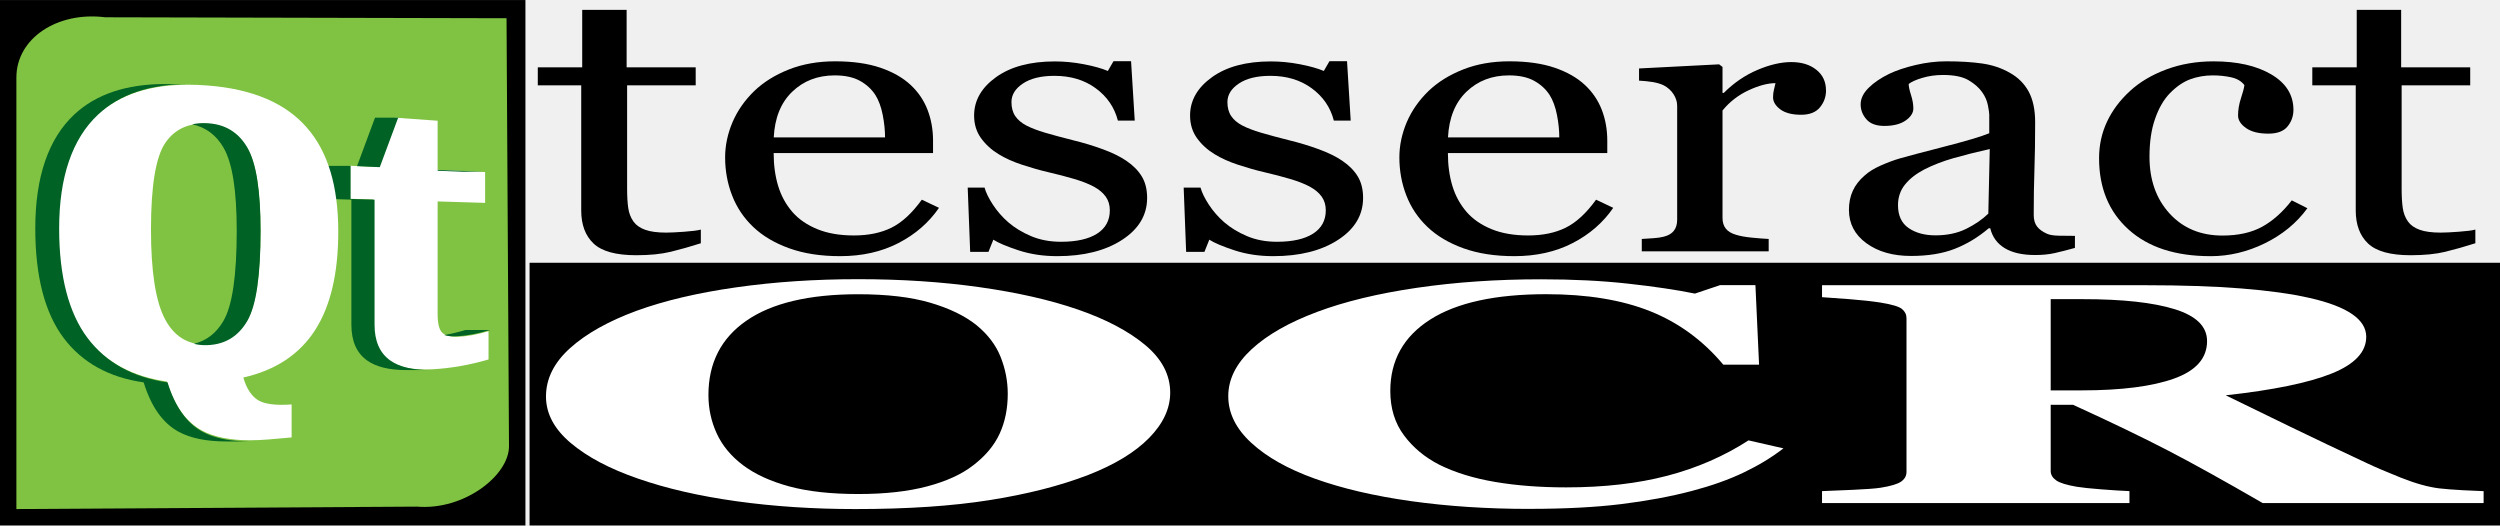
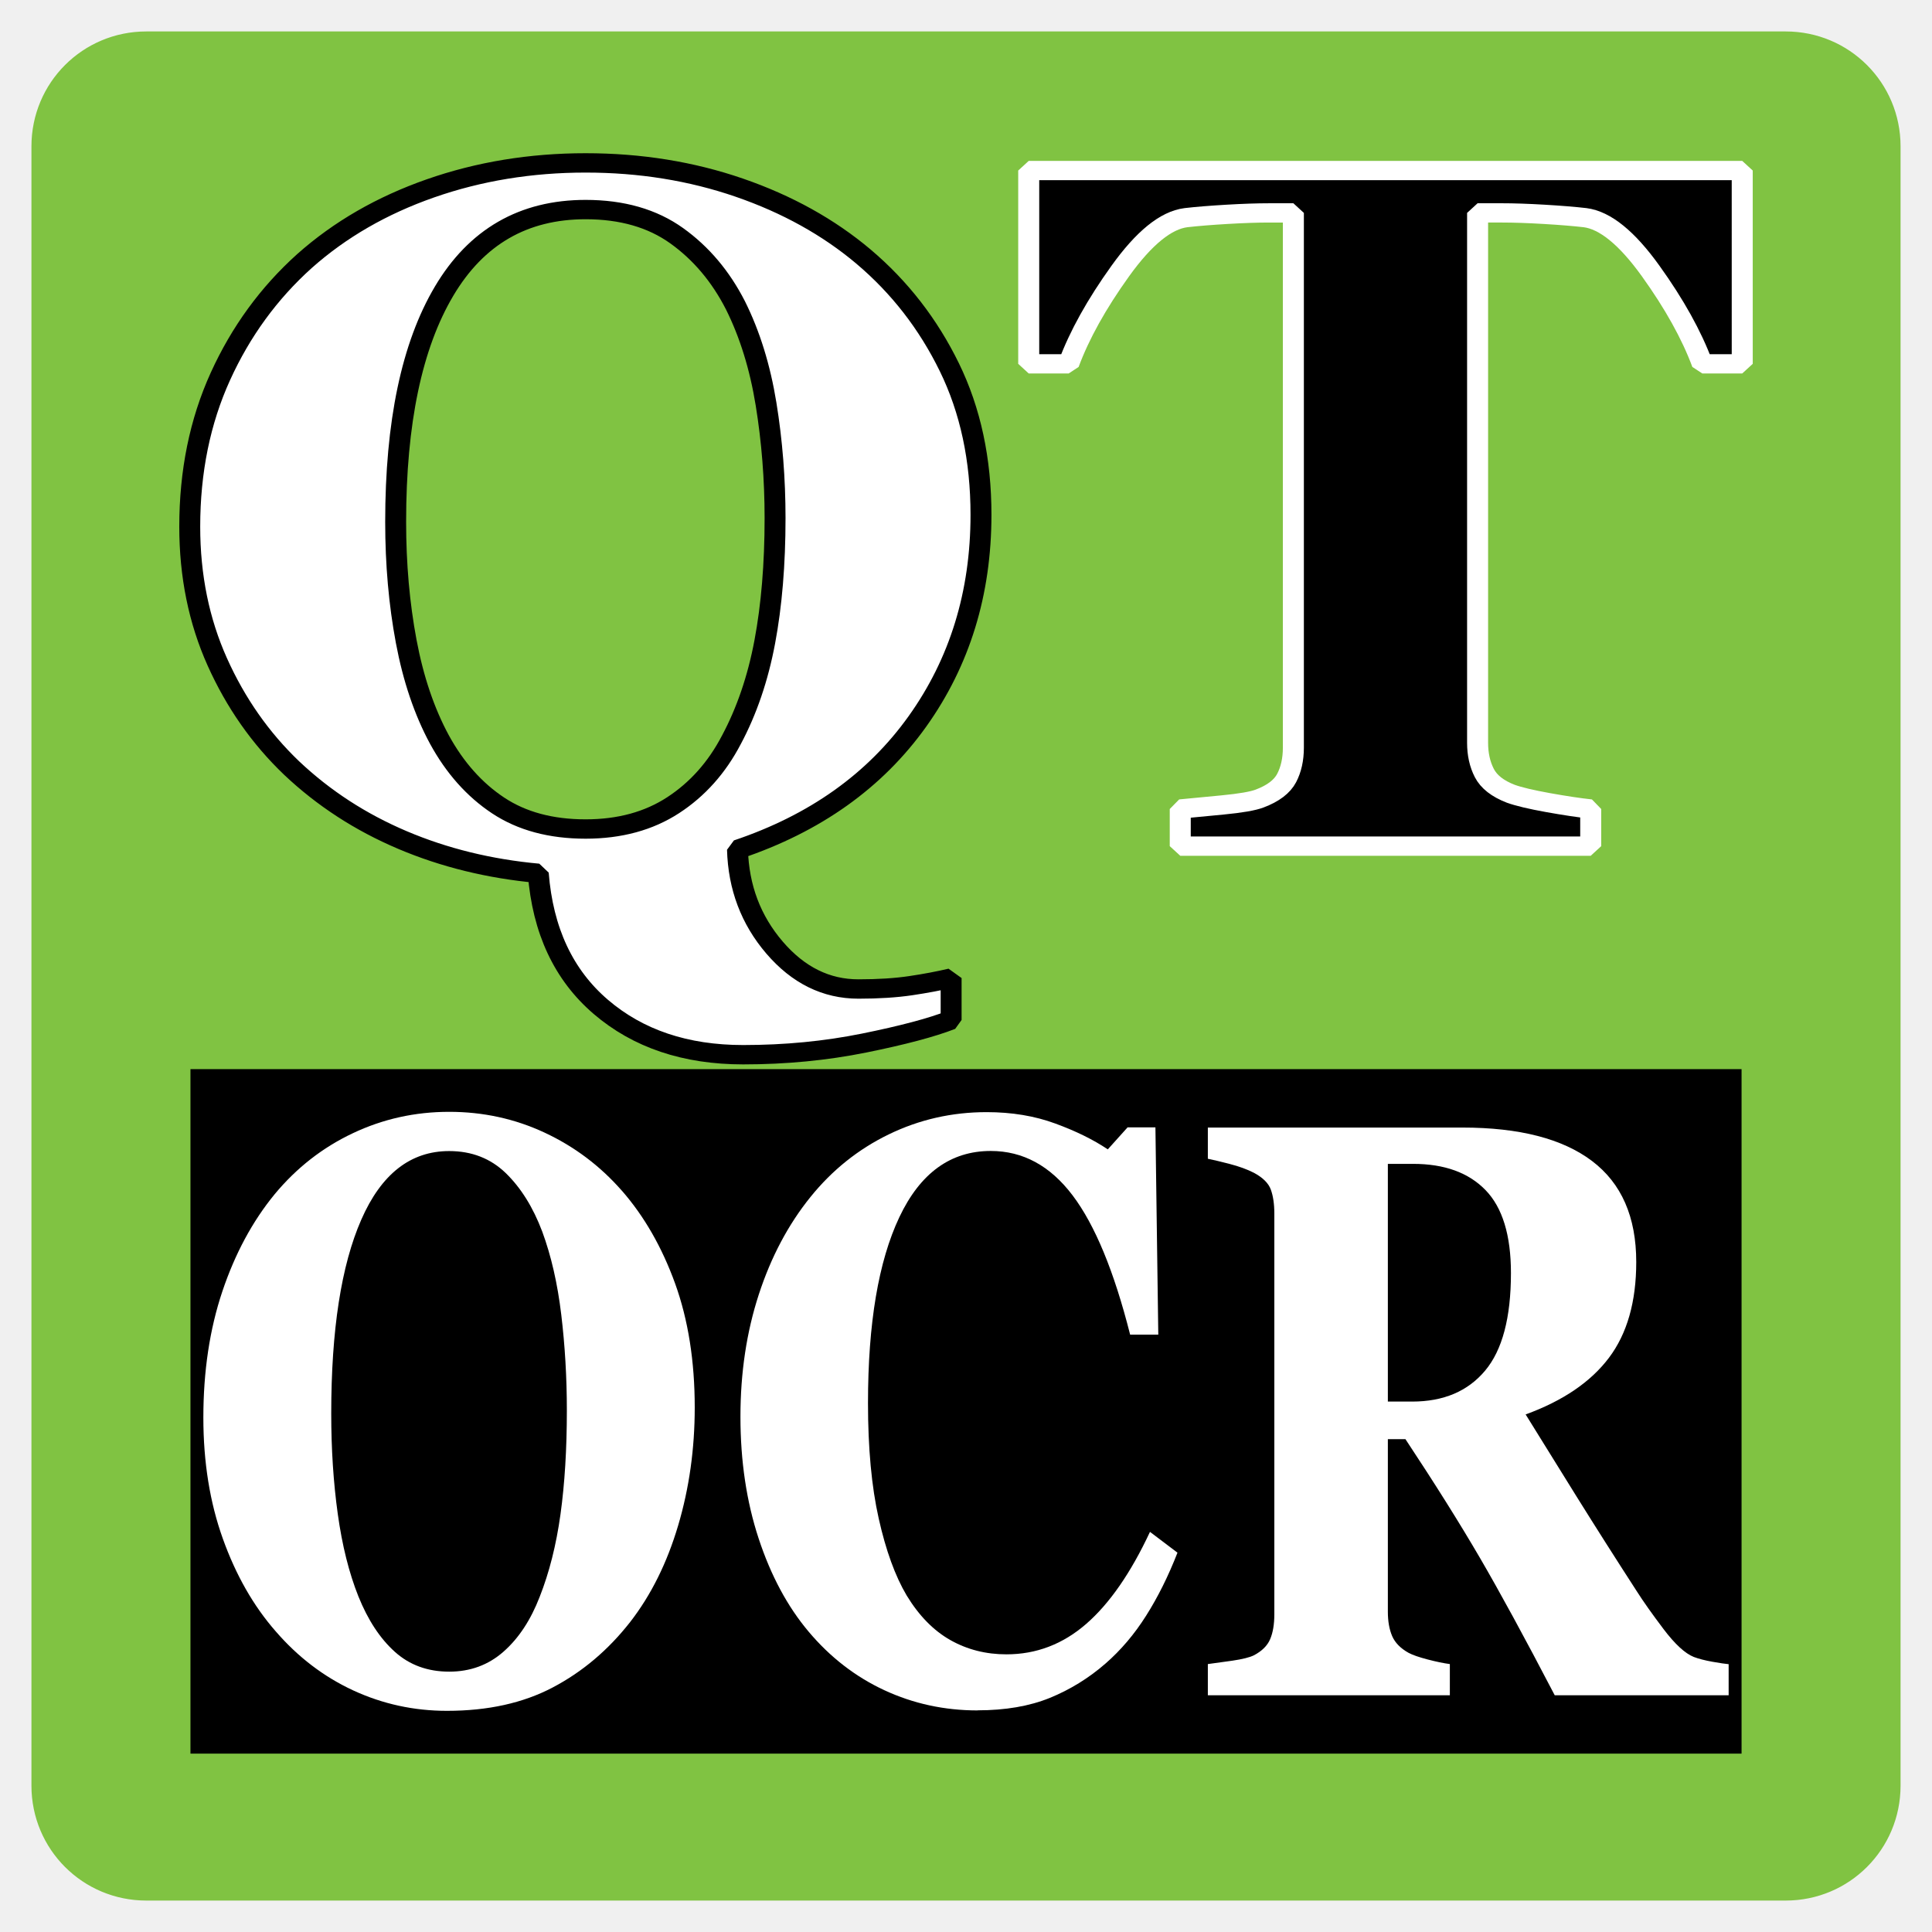
- <svg xmlns="http://www.w3.org/2000/svg" width="152.25" height="32" id="svg2" version="1.1">
-   <defs id="defs4">
-     <font horiz-adv-x="1024" id="font3855">
-       <font-face units-per-em="1024" id="font-face3857" font-family="SVGFont 1" />
-       <missing-glyph d="M0,0h1000v1024h-1000z" id="missing-glyph3859" />
-       <glyph glyph-name="graféma 1" id="glyph3861" />
-     </font>
+ <svg xmlns="http://www.w3.org/2000/svg" xmlns:xlink="http://www.w3.org/1999/xlink" xml:space="preserve" width="384" height="384" style="fill-rule:evenodd" viewBox="0 0 103.72 103.719" id="svg3219" version="1.1">
+   <defs id="defs3221">
+     <style type="text/css" id="style3223">
+    
+     .str7 {stroke:black;stroke-width:0.073}
+     .str6 {stroke:black;stroke-width:0.124}
+     .str12 {stroke:black;stroke-width:0.144}
+     .str5 {stroke:black;stroke-width:0.147}
+     .str11 {stroke:black;stroke-width:0.163}
+     .str4 {stroke:black;stroke-width:0.17}
+     .str10 {stroke:black;stroke-width:0.182}
+     .str3 {stroke:black;stroke-width:0.193}
+     .str9 {stroke:black;stroke-width:0.201}
+     .str2 {stroke:black;stroke-width:0.216}
+     .str8 {stroke:black;stroke-width:0.22}
+     .str0 {stroke:black;stroke-width:0.239}
+     .str1 {stroke:#191919;stroke-width:0.239}
+     .str13 {stroke:#4C4C4C;stroke-width:1.34;stroke-dasharray:2.68 1.34}
+     .fil20 {fill:none;fill-rule:nonzero}
+     .fil12 {fill:#333333}
+     .fil6 {fill:white}
+     .fil11 {fill:#6E6D6D}
+     .fil0 {fill:#990000}
+     .fil9 {fill:#BABABC}
+     .fil2 {fill:black;fill-rule:nonzero}
+     .fil19 {fill:#666666;fill-rule:nonzero}
+     .fil13 {fill:url(#id0)}
+     .fil14 {fill:url(#id1)}
+     .fil15 {fill:url(#id2)}
+     .fil16 {fill:url(#id3)}
+     .fil17 {fill:url(#id4)}
+     .fil18 {fill:url(#id5)}
+     .fil10 {fill:url(#id6)}
+     .fil8 {fill:url(#id7)}
+     .fil7 {fill:url(#id8);fill-rule:nonzero}
+     .fil4 {fill:url(#id9);fill-rule:nonzero}
+     .fil5 {fill:url(#id10);fill-rule:nonzero}
+     .fil1 {fill:url(#id11);fill-rule:nonzero}
+     .fil3 {fill:url(#id12);fill-rule:nonzero}
+    
+   </style>
+     <linearGradient id="id0" gradientUnits="userSpaceOnUse" x1="1.271" y1="39.151" x2="57.765" y2="41.108">
+       <stop offset="0" style="stop-color:#2F2D2A" id="stop3226" />
+       <stop offset="0.059" style="stop-color:#53514C" id="stop3228" />
+       <stop offset="0.749" style="stop-color:#524F44" id="stop3230" />
+       <stop offset="0.922" style="stop-color:#37332B" id="stop3232" />
+       <stop offset="1" style="stop-color:#312E2A" id="stop3234" />
+     </linearGradient>
+     <linearGradient id="id1" gradientUnits="userSpaceOnUse" x1="1.749" y1="39.916" x2="57.609" y2="41.465">
+       <stop offset="0" style="stop-color:#2C2923" id="stop3237" />
+       <stop offset="0.059" style="stop-color:#747067" id="stop3239" />
+       <stop offset="0.749" style="stop-color:#716C56" id="stop3241" />
+       <stop offset="0.922" style="stop-color:#3C3424" id="stop3243" />
+       <stop offset="1" style="stop-color:#302A22" id="stop3245" />
+     </linearGradient>
+     <linearGradient id="id2" gradientUnits="userSpaceOnUse" x1="2.227" y1="40.677" x2="57.452" y2="41.825">
+       <stop offset="0" style="stop-color:#29251B" id="stop3248" />
+       <stop offset="0.059" style="stop-color:#958F82" id="stop3250" />
+       <stop offset="0.749" style="stop-color:#908967" id="stop3252" />
+       <stop offset="0.922" style="stop-color:#41351D" id="stop3254" />
+       <stop offset="1" style="stop-color:#2F261A" id="stop3256" />
+     </linearGradient>
+     <linearGradient id="id3" gradientUnits="userSpaceOnUse" x1="2.706" y1="41.434" x2="57.295" y2="42.19">
+       <stop offset="0" style="stop-color:#252013" id="stop3259" />
+       <stop offset="0.059" style="stop-color:#B5AD9C" id="stop3261" />
+       <stop offset="0.749" style="stop-color:#AFA679" id="stop3263" />
+       <stop offset="0.922" style="stop-color:#453515" id="stop3265" />
+       <stop offset="1" style="stop-color:#2D2111" id="stop3267" />
+     </linearGradient>
+     <linearGradient id="id4" gradientUnits="userSpaceOnUse" x1="3.442" y1="42.276" x2="56.881" y2="42.276">
+       <stop offset="0" style="stop-color:#221C0B" id="stop3270" />
+       <stop offset="0.059" style="stop-color:#D6CCB7" id="stop3272" />
+       <stop offset="0.749" style="stop-color:#CEC38A" id="stop3274" />
+       <stop offset="0.922" style="stop-color:#4A360E" id="stop3276" />
+       <stop offset="1" style="stop-color:#2C1D09" id="stop3278" />
+     </linearGradient>
+     <linearGradient id="id5" gradientUnits="userSpaceOnUse" x1="3.666" y1="42.598" x2="56.979" y2="42.598">
+       <stop offset="0" style="stop-color:#1F1804" id="stop3281" />
+       <stop offset="0.059" style="stop-color:#F7ECD2" id="stop3283" />
+       <stop offset="0.749" style="stop-color:#EDE09C" id="stop3285" />
+       <stop offset="0.922" style="stop-color:#4F3707" id="stop3287" />
+       <stop offset="1" style="stop-color:#2B1A02" id="stop3289" />
+     </linearGradient>
+     <radialGradient id="id6" gradientUnits="userSpaceOnUse" cx="57.883" cy="65.686" r="2.084" fx="57.883" fy="65.686">
+       <stop offset="0" style="stop-color:white" id="stop3292" />
+       <stop offset="1" style="stop-color:black" id="stop3294" />
+     </radialGradient>
+     <radialGradient id="id7" gradientUnits="userSpaceOnUse" xlink:href="#id6" cx="60.654" cy="47.165" r="37.278" fx="60.654" fy="47.165">
+   </radialGradient>
+     <radialGradient id="id8" gradientUnits="userSpaceOnUse" xlink:href="#id6" cx="65.105" cy="48.915" r="41.743" fx="65.105" fy="48.915">
+   </radialGradient>
+     <radialGradient id="id9" gradientUnits="userSpaceOnUse" cx="108.719" cy="6.277" r="6.886" fx="108.719" fy="6.277">
+       <stop offset="0" style="stop-color:#CCCCCC" id="stop3299" />
+       <stop offset="0.651" style="stop-color:#7F7F66" id="stop3301" />
+       <stop offset="1" style="stop-color:#333300" id="stop3303" />
+     </radialGradient>
+     <radialGradient id="id10" gradientUnits="userSpaceOnUse" cx="6.551" cy="4.383" r="5.704" fx="6.551" fy="4.383">
+       <stop offset="0" style="stop-color:#CCCCCC" id="stop3306" />
+       <stop offset="0.188" style="stop-color:#7F7F66" id="stop3308" />
+       <stop offset="1" style="stop-color:#333300" id="stop3310" />
+     </radialGradient>
+     <radialGradient id="id11" gradientUnits="userSpaceOnUse" xlink:href="#id10" cx="8.128" cy="70.249" r="6.24" fx="8.128" fy="70.249">
+   </radialGradient>
+     <radialGradient id="id12" gradientUnits="userSpaceOnUse" xlink:href="#id10" cx="107.316" cy="70.775" r="6.806" fx="107.316" fy="70.775">
+   </radialGradient>
  </defs>
-   <g id="layer1" transform="translate(-229.8438,-179.4375)">
-     <rect style="fill:#000000;fill-rule:evenodd;stroke:#000000;stroke-width:0.975px;stroke-linecap:butt;stroke-linejoin:miter;stroke-opacity:1" id="rect3077" width="31.025" height="31.025" x="230.33" y="179.927" />
-     <rect style="fill:#000000;fill-rule:evenodd;stroke:#000000;stroke-width:0.809px;stroke-linecap:butt;stroke-linejoin:miter;stroke-opacity:1" id="rect3818" width="119.191" height="15.191" x="262.499" y="195.844" />
-     <g transform="matrix(2.724181,0,0,2.090498,-267.0946,-448.9803)" style="font-size:11.175px;font-style:normal;font-weight:bold;line-height:125%;letter-spacing:0.004px;word-spacing:-0.084px;fill:#000000;fill-opacity:1;stroke:none;font-family:Sans;-inkscape-font-specification:Sans Bold" id="flowRoot2985">
-       <path d="m 198.085,307.693 c -0.236,0.098 -0.46,0.181 -0.671,0.248 -0.211,0.067 -0.469,0.101 -0.775,0.101 -0.451,0 -0.768,-0.114 -0.952,-0.341 -0.184,-0.227 -0.276,-0.548 -0.276,-0.963 l 0,-3.645 -0.971,0 0,-0.524 0.993,0 0,-1.675 0.993,0 0,1.675 1.544,0 0,0.524 -1.533,0 0,3.007 c 0,0.226 0.008,0.414 0.025,0.565 0.016,0.151 0.056,0.283 0.117,0.396 0.058,0.105 0.146,0.186 0.262,0.24 0.116,0.055 0.273,0.082 0.469,0.082 0.091,0 0.225,-0.008 0.401,-0.025 0.176,-0.016 0.301,-0.037 0.374,-0.063 z" style="font-variant:normal;font-weight:normal;font-stretch:normal;line-height:125%;font-family:Georgia;-inkscape-font-specification:Georgia" id="path3871" />
-       <path d="m 203.409,306.661 c -0.226,0.429 -0.527,0.771 -0.906,1.026 -0.378,0.255 -0.813,0.382 -1.304,0.382 -0.433,0 -0.812,-0.076 -1.138,-0.229 -0.326,-0.153 -0.594,-0.36 -0.805,-0.622 -0.211,-0.262 -0.368,-0.567 -0.472,-0.917 -0.104,-0.349 -0.156,-0.718 -0.156,-1.108 0,-0.349 0.056,-0.692 0.166,-1.029 0.111,-0.336 0.274,-0.639 0.488,-0.909 0.207,-0.258 0.465,-0.467 0.772,-0.625 0.307,-0.158 0.652,-0.237 1.034,-0.237 0.393,10e-6 0.729,0.062 1.009,0.186 0.28,0.124 0.507,0.293 0.682,0.507 0.167,0.204 0.292,0.444 0.374,0.72 0.082,0.276 0.123,0.577 0.123,0.9 l 0,0.36 -3.563,0 c 0,0.353 0.034,0.673 0.101,0.96 0.067,0.287 0.174,0.54 0.319,0.758 0.142,0.211 0.327,0.377 0.557,0.499 0.229,0.122 0.502,0.183 0.818,0.183 0.324,0 0.603,-0.075 0.838,-0.226 0.235,-0.151 0.461,-0.423 0.679,-0.816 z m -1.206,-2.052 c 0,-0.204 -0.017,-0.422 -0.052,-0.655 -0.035,-0.233 -0.09,-0.427 -0.166,-0.584 -0.084,-0.167 -0.198,-0.304 -0.344,-0.409 -0.146,-0.105 -0.333,-0.158 -0.562,-0.158 -0.382,0 -0.699,0.159 -0.952,0.477 -0.253,0.318 -0.39,0.761 -0.412,1.329 z" style="font-variant:normal;font-weight:normal;font-stretch:normal;line-height:125%;font-family:Georgia;-inkscape-font-specification:Georgia" id="path3873" />
-       <path d="m 207.598,305.292 c 0.149,0.131 0.264,0.282 0.344,0.453 0.08,0.171 0.12,0.38 0.12,0.627 -1e-5,0.498 -0.186,0.906 -0.559,1.222 -0.373,0.316 -0.856,0.475 -1.449,0.475 -0.313,0 -0.601,-0.056 -0.865,-0.169 -0.264,-0.113 -0.452,-0.216 -0.565,-0.311 l -0.109,0.355 -0.409,0 -0.055,-1.872 0.377,0 c 0.029,0.142 0.091,0.307 0.186,0.497 0.095,0.189 0.209,0.36 0.344,0.513 0.142,0.16 0.312,0.295 0.51,0.404 0.198,0.109 0.421,0.164 0.668,0.164 0.349,0 0.618,-0.079 0.808,-0.237 0.189,-0.158 0.284,-0.385 0.284,-0.679 0,-0.153 -0.03,-0.285 -0.09,-0.396 -0.06,-0.111 -0.148,-0.208 -0.265,-0.292 -0.12,-0.084 -0.267,-0.159 -0.442,-0.226 -0.175,-0.067 -0.369,-0.134 -0.584,-0.199 -0.171,-0.051 -0.361,-0.121 -0.57,-0.21 -0.209,-0.089 -0.388,-0.194 -0.537,-0.314 -0.16,-0.127 -0.291,-0.284 -0.393,-0.469 -0.102,-0.186 -0.153,-0.404 -0.153,-0.655 -1e-5,-0.44 0.164,-0.813 0.491,-1.119 0.327,-0.306 0.766,-0.458 1.315,-0.458 0.211,10e-6 0.427,0.027 0.647,0.082 0.22,0.055 0.399,0.12 0.537,0.196 l 0.126,-0.284 0.393,0 0.082,1.73 -0.377,0 c -0.076,-0.386 -0.241,-0.699 -0.494,-0.941 -0.253,-0.242 -0.561,-0.363 -0.925,-0.363 -0.298,1e-5 -0.533,0.075 -0.704,0.224 -0.171,0.149 -0.256,0.329 -0.256,0.54 0,0.164 0.028,0.3 0.085,0.409 0.056,0.109 0.141,0.202 0.254,0.278 0.109,0.073 0.246,0.141 0.412,0.205 0.166,0.064 0.37,0.136 0.614,0.216 0.24,0.076 0.467,0.166 0.679,0.267 0.213,0.102 0.388,0.215 0.527,0.338 z" style="font-variant:normal;font-weight:normal;font-stretch:normal;line-height:125%;font-family:Georgia;-inkscape-font-specification:Georgia" id="path3875" />
-       <path d="m 212.426,305.292 c 0.149,0.131 0.264,0.282 0.344,0.453 0.08,0.171 0.12,0.38 0.12,0.627 0,0.498 -0.186,0.906 -0.559,1.222 -0.373,0.316 -0.856,0.475 -1.449,0.475 -0.313,0 -0.601,-0.056 -0.865,-0.169 -0.264,-0.113 -0.452,-0.216 -0.565,-0.311 l -0.109,0.355 -0.409,0 -0.055,-1.872 0.377,0 c 0.029,0.142 0.091,0.307 0.186,0.497 0.095,0.189 0.209,0.36 0.344,0.513 0.142,0.16 0.312,0.295 0.51,0.404 0.198,0.109 0.421,0.164 0.668,0.164 0.349,0 0.618,-0.079 0.808,-0.237 0.189,-0.158 0.284,-0.385 0.284,-0.679 -1e-5,-0.153 -0.03,-0.285 -0.09,-0.396 -0.06,-0.111 -0.148,-0.208 -0.265,-0.292 -0.12,-0.084 -0.267,-0.159 -0.442,-0.226 -0.175,-0.067 -0.369,-0.134 -0.584,-0.199 -0.171,-0.051 -0.361,-0.121 -0.57,-0.21 -0.209,-0.089 -0.388,-0.194 -0.537,-0.314 -0.16,-0.127 -0.291,-0.284 -0.393,-0.469 -0.102,-0.186 -0.153,-0.404 -0.153,-0.655 0,-0.44 0.164,-0.813 0.491,-1.119 0.327,-0.306 0.766,-0.458 1.315,-0.458 0.211,10e-6 0.427,0.027 0.647,0.082 0.22,0.055 0.399,0.12 0.537,0.196 l 0.126,-0.284 0.393,0 0.082,1.73 -0.377,0 c -0.076,-0.386 -0.241,-0.699 -0.494,-0.941 -0.253,-0.242 -0.561,-0.363 -0.925,-0.363 -0.298,1e-5 -0.533,0.075 -0.704,0.224 -0.171,0.149 -0.256,0.329 -0.256,0.54 0,0.164 0.028,0.3 0.085,0.409 0.056,0.109 0.141,0.202 0.254,0.278 0.109,0.073 0.246,0.141 0.412,0.205 0.166,0.064 0.37,0.136 0.614,0.216 0.24,0.076 0.467,0.166 0.679,0.267 0.213,0.102 0.388,0.215 0.527,0.338 z" style="font-variant:normal;font-weight:normal;font-stretch:normal;line-height:125%;font-family:Georgia;-inkscape-font-specification:Georgia" id="path3877" />
-       <path d="m 218.482,306.661 c -0.226,0.429 -0.527,0.771 -0.906,1.026 -0.378,0.255 -0.813,0.382 -1.304,0.382 -0.433,0 -0.812,-0.076 -1.138,-0.229 -0.326,-0.153 -0.594,-0.36 -0.805,-0.622 -0.211,-0.262 -0.368,-0.567 -0.472,-0.917 -0.104,-0.349 -0.156,-0.718 -0.156,-1.108 0,-0.349 0.056,-0.692 0.166,-1.029 0.111,-0.336 0.274,-0.639 0.488,-0.909 0.207,-0.258 0.465,-0.467 0.772,-0.625 0.307,-0.158 0.652,-0.237 1.034,-0.237 0.393,10e-6 0.729,0.062 1.009,0.186 0.28,0.124 0.507,0.293 0.682,0.507 0.167,0.204 0.292,0.444 0.374,0.72 0.082,0.276 0.123,0.577 0.123,0.9 l 0,0.36 -3.563,0 c 0,0.353 0.034,0.673 0.101,0.96 0.067,0.287 0.174,0.54 0.319,0.758 0.142,0.211 0.327,0.377 0.557,0.499 0.229,0.122 0.502,0.183 0.818,0.183 0.324,0 0.603,-0.075 0.838,-0.226 0.235,-0.151 0.461,-0.423 0.679,-0.816 z m -1.206,-2.052 c 0,-0.204 -0.017,-0.422 -0.052,-0.655 -0.035,-0.233 -0.09,-0.427 -0.166,-0.584 -0.084,-0.167 -0.198,-0.304 -0.344,-0.409 -0.146,-0.105 -0.333,-0.158 -0.562,-0.158 -0.382,0 -0.699,0.159 -0.952,0.477 -0.253,0.318 -0.39,0.761 -0.412,1.329 z" style="font-variant:normal;font-weight:normal;font-stretch:normal;line-height:125%;font-family:Georgia;-inkscape-font-specification:Georgia" id="path3879" />
-       <path d="m 223.239,303.24 c 0,0.186 -0.045,0.35 -0.136,0.494 -0.091,0.144 -0.231,0.216 -0.42,0.216 -0.204,0 -0.359,-0.053 -0.467,-0.158 -0.107,-0.105 -0.161,-0.222 -0.161,-0.349 0,-0.08 0.006,-0.153 0.019,-0.218 0.013,-0.066 0.025,-0.131 0.035,-0.196 -0.171,0 -0.371,0.069 -0.6,0.207 -0.229,0.138 -0.424,0.335 -0.584,0.589 l 0,3.132 c 0,0.127 0.025,0.231 0.074,0.311 0.049,0.08 0.126,0.14 0.232,0.18 0.091,0.036 0.208,0.064 0.352,0.082 0.144,0.018 0.268,0.031 0.374,0.038 l 0,0.36 -2.837,0 0,-0.36 c 0.084,-0.007 0.17,-0.015 0.259,-0.022 0.089,-0.007 0.166,-0.022 0.232,-0.044 0.102,-0.033 0.177,-0.09 0.226,-0.172 0.049,-0.082 0.074,-0.188 0.074,-0.319 l 0,-3.323 c 0,-0.113 -0.026,-0.224 -0.079,-0.333 -0.053,-0.109 -0.126,-0.196 -0.221,-0.262 -0.069,-0.044 -0.151,-0.075 -0.246,-0.096 -0.095,-0.02 -0.196,-0.034 -0.306,-0.041 l 0,-0.355 1.79,-0.12 0.076,0.076 0,0.758 0.027,0 c 0.226,-0.295 0.477,-0.518 0.753,-0.671 0.276,-0.153 0.529,-0.229 0.758,-0.229 0.229,0 0.416,0.075 0.559,0.224 0.144,0.149 0.216,0.349 0.216,0.6 z" style="font-variant:normal;font-weight:normal;font-stretch:normal;line-height:125%;font-family:Georgia;-inkscape-font-specification:Georgia" id="path3881" />
-       <path d="m 228.803,307.829 c -0.171,0.062 -0.321,0.112 -0.45,0.15 -0.129,0.038 -0.276,0.057 -0.439,0.057 -0.284,0 -0.51,-0.066 -0.679,-0.199 -0.169,-0.133 -0.277,-0.326 -0.325,-0.581 l -0.033,0 c -0.236,0.262 -0.49,0.462 -0.761,0.6 -0.271,0.138 -0.597,0.207 -0.979,0.207 -0.404,0 -0.736,-0.124 -0.996,-0.371 -0.26,-0.247 -0.39,-0.571 -0.39,-0.971 0,-0.207 0.029,-0.393 0.087,-0.557 0.058,-0.164 0.145,-0.311 0.262,-0.442 0.091,-0.109 0.211,-0.206 0.36,-0.292 0.149,-0.086 0.289,-0.154 0.42,-0.205 0.164,-0.062 0.496,-0.176 0.996,-0.344 0.5,-0.167 0.838,-0.298 1.012,-0.393 l 0,-0.54 c 0,-0.047 -0.01,-0.138 -0.03,-0.273 -0.02,-0.135 -0.063,-0.262 -0.128,-0.382 -0.073,-0.135 -0.176,-0.252 -0.308,-0.352 -0.133,-0.1 -0.321,-0.15 -0.565,-0.15 -0.167,0 -0.323,0.028 -0.467,0.085 -0.144,0.056 -0.245,0.116 -0.303,0.177 0,0.073 0.017,0.18 0.052,0.322 0.035,0.142 0.052,0.273 0.052,0.393 0,0.127 -0.057,0.244 -0.172,0.349 -0.115,0.105 -0.274,0.158 -0.477,0.158 -0.182,0 -0.316,-0.065 -0.401,-0.194 -0.086,-0.129 -0.128,-0.274 -0.128,-0.434 -1e-5,-0.167 0.059,-0.327 0.177,-0.48 0.118,-0.153 0.272,-0.289 0.461,-0.409 0.164,-0.102 0.362,-0.188 0.595,-0.259 0.233,-0.071 0.46,-0.106 0.682,-0.106 0.306,10e-6 0.572,0.021 0.799,0.063 0.227,0.042 0.434,0.132 0.619,0.27 0.186,0.135 0.326,0.317 0.423,0.548 0.096,0.231 0.145,0.528 0.145,0.892 -1e-5,0.52 -0.005,0.981 -0.016,1.383 -0.011,0.402 -0.016,0.841 -0.016,1.318 -1e-5,0.142 0.025,0.255 0.074,0.338 0.049,0.084 0.125,0.155 0.226,0.213 0.055,0.033 0.141,0.051 0.259,0.055 0.118,0.004 0.239,0.005 0.363,0.005 z m -1.904,-2.881 c -0.309,0.091 -0.58,0.18 -0.813,0.267 -0.233,0.087 -0.449,0.196 -0.649,0.327 -0.182,0.124 -0.326,0.27 -0.431,0.439 -0.105,0.169 -0.158,0.37 -0.158,0.603 0,0.302 0.079,0.524 0.237,0.666 0.158,0.142 0.359,0.213 0.603,0.213 0.258,0 0.486,-0.063 0.682,-0.188 0.196,-0.126 0.362,-0.274 0.497,-0.445 z" style="font-variant:normal;font-weight:normal;font-stretch:normal;line-height:125%;font-family:Georgia;-inkscape-font-specification:Georgia" id="path3883" />
-       <path d="m 231.831,308.069 c -0.778,0 -1.388,-0.258 -1.828,-0.775 -0.44,-0.517 -0.66,-1.21 -0.66,-2.079 0,-0.378 0.059,-0.732 0.177,-1.061 0.118,-0.329 0.29,-0.628 0.516,-0.898 0.215,-0.258 0.484,-0.467 0.808,-0.625 0.324,-0.158 0.677,-0.237 1.059,-0.237 0.527,10e-6 0.957,0.126 1.288,0.379 0.331,0.253 0.497,0.597 0.497,1.034 0,0.182 -0.044,0.343 -0.131,0.483 -0.087,0.14 -0.231,0.21 -0.431,0.21 -0.215,0 -0.381,-0.055 -0.499,-0.164 -0.118,-0.109 -0.177,-0.231 -0.177,-0.366 0,-0.164 0.022,-0.332 0.066,-0.505 0.044,-0.173 0.069,-0.299 0.076,-0.379 -0.066,-0.113 -0.163,-0.188 -0.292,-0.226 -0.129,-0.038 -0.268,-0.057 -0.417,-0.057 -0.175,0 -0.341,0.037 -0.499,0.112 -0.158,0.075 -0.312,0.212 -0.461,0.412 -0.135,0.182 -0.244,0.427 -0.327,0.737 -0.084,0.309 -0.126,0.678 -0.126,1.108 0,0.677 0.15,1.229 0.45,1.656 0.3,0.427 0.694,0.641 1.181,0.641 0.353,0 0.648,-0.086 0.887,-0.256 0.238,-0.171 0.459,-0.427 0.663,-0.769 l 0.349,0.229 c -0.24,0.429 -0.557,0.769 -0.949,1.02 -0.393,0.251 -0.798,0.377 -1.217,0.377 z" style="font-variant:normal;font-weight:normal;font-stretch:normal;line-height:125%;font-family:Georgia;-inkscape-font-specification:Georgia" id="path3885" />
-       <path d="m 237.755,307.693 c -0.236,0.098 -0.46,0.181 -0.671,0.248 -0.211,0.067 -0.469,0.101 -0.775,0.101 -0.451,0 -0.768,-0.114 -0.952,-0.341 -0.184,-0.227 -0.276,-0.548 -0.276,-0.963 l 0,-3.645 -0.971,0 0,-0.524 0.993,0 0,-1.675 0.993,0 0,1.675 1.544,0 0,0.524 -1.533,0 0,3.007 c 0,0.226 0.008,0.414 0.025,0.565 0.016,0.151 0.056,0.283 0.117,0.396 0.058,0.105 0.146,0.186 0.262,0.24 0.116,0.055 0.273,0.082 0.469,0.082 0.091,0 0.225,-0.008 0.401,-0.025 0.176,-0.016 0.301,-0.037 0.374,-0.063 z" style="font-variant:normal;font-weight:normal;font-stretch:normal;line-height:125%;font-family:Georgia;-inkscape-font-specification:Georgia" id="path3887" />
-     </g>
-     <g transform="matrix(3.165793,0,0,1.197061,-344.7127,-232.9115)" style="font-size:16px;font-style:normal;font-variant:normal;font-weight:bold;font-stretch:normal;line-height:125%;letter-spacing:0px;word-spacing:0px;fill:#ffffff;fill-opacity:1;stroke:none;font-family:Arial;-inkscape-font-specification:Arial Bold" id="flowRoot3001">
-       <path d="m 202.219,360.21 c 0.547,0.5 0.98,1.104 1.301,1.812 0.32,0.708 0.48,1.516 0.48,2.422 -1e-5,0.807 -0.135,1.576 -0.406,2.305 -0.271,0.729 -0.661,1.357 -1.172,1.883 -0.536,0.547 -1.167,0.973 -1.891,1.277 -0.724,0.305 -1.586,0.457 -2.586,0.457 -0.807,-1e-5 -1.57,-0.133 -2.289,-0.398 -0.719,-0.266 -1.352,-0.651 -1.898,-1.156 -0.542,-0.495 -0.971,-1.096 -1.289,-1.805 -0.318,-0.708 -0.477,-1.497 -0.477,-2.367 0,-0.906 0.155,-1.728 0.465,-2.465 0.31,-0.737 0.736,-1.368 1.277,-1.895 0.536,-0.516 1.173,-0.913 1.91,-1.191 0.737,-0.279 1.522,-0.418 2.355,-0.418 0.828,1e-5 1.605,0.135 2.332,0.406 0.727,0.271 1.355,0.648 1.887,1.133 z m -2.008,7.93 c 0.234,-0.474 0.404,-1.01 0.508,-1.609 0.104,-0.599 0.156,-1.276 0.156,-2.031 -1e-5,-0.641 -0.046,-1.264 -0.137,-1.871 -0.091,-0.607 -0.246,-1.147 -0.465,-1.621 -0.224,-0.474 -0.521,-0.854 -0.891,-1.141 -0.37,-0.286 -0.831,-0.43 -1.383,-0.43 -0.943,10e-6 -1.659,0.447 -2.148,1.34 -0.49,0.893 -0.734,2.155 -0.734,3.785 -1e-5,0.693 0.053,1.346 0.16,1.961 0.107,0.615 0.275,1.151 0.504,1.609 0.234,0.464 0.531,0.824 0.891,1.082 0.359,0.258 0.802,0.387 1.328,0.387 0.516,0 0.958,-0.13 1.328,-0.391 0.37,-0.26 0.664,-0.617 0.883,-1.07 z" style="font-family:Georgia;-inkscape-font-specification:Georgia Bold" id="path3864" />
-       <path d="m 210.914,370.358 c -0.812,0 -1.573,-0.132 -2.281,-0.395 -0.708,-0.263 -1.326,-0.645 -1.852,-1.145 -0.516,-0.49 -0.922,-1.095 -1.219,-1.816 -0.297,-0.721 -0.445,-1.514 -0.445,-2.379 0,-0.859 0.15,-1.655 0.449,-2.387 0.299,-0.732 0.72,-1.366 1.262,-1.902 0.531,-0.526 1.169,-0.934 1.914,-1.223 0.745,-0.289 1.542,-0.434 2.391,-0.434 0.615,10e-6 1.174,0.074 1.68,0.223 0.505,0.148 0.932,0.316 1.281,0.504 l 0.484,-0.43 0.68,0 0.07,4.047 -0.688,0 c -0.391,-1.234 -0.859,-2.141 -1.406,-2.719 -0.547,-0.578 -1.214,-0.867 -2,-0.867 -0.979,10e-6 -1.724,0.431 -2.234,1.293 -0.51,0.862 -0.766,2.072 -0.766,3.629 0,0.88 0.087,1.632 0.262,2.254 0.174,0.622 0.402,1.124 0.684,1.504 0.302,0.396 0.659,0.686 1.07,0.871 0.411,0.185 0.867,0.277 1.367,0.277 0.729,0 1.379,-0.198 1.949,-0.594 0.57,-0.396 1.09,-0.995 1.559,-1.797 l 0.672,0.406 c -0.224,0.458 -0.479,0.868 -0.766,1.23 -0.286,0.362 -0.617,0.673 -0.992,0.934 -0.411,0.286 -0.866,0.51 -1.363,0.672 -0.497,0.161 -1.085,0.242 -1.762,0.242 z" style="font-family:Georgia;-inkscape-font-specification:Georgia Bold" id="path3866" />
-       <path d="m 229.266,370.062 -4.25,0 c -0.734,-1.125 -1.345,-2.021 -1.832,-2.688 -0.487,-0.667 -1.092,-1.438 -1.816,-2.312 l -0.43,0 0,3.367 c 0,0.188 0.035,0.346 0.105,0.477 0.07,0.13 0.204,0.24 0.402,0.328 0.099,0.042 0.254,0.085 0.465,0.129 0.211,0.044 0.392,0.074 0.543,0.09 l 0,0.609 -5.914,0 0,-0.609 c 0.151,-0.016 0.35,-0.038 0.598,-0.066 0.247,-0.029 0.423,-0.064 0.527,-0.105 0.198,-0.083 0.331,-0.189 0.398,-0.316 0.068,-0.128 0.102,-0.29 0.102,-0.488 l 0,-7.82 c 0,-0.187 -0.029,-0.344 -0.086,-0.469 -0.057,-0.125 -0.195,-0.234 -0.414,-0.328 -0.167,-0.068 -0.363,-0.125 -0.59,-0.172 -0.227,-0.047 -0.405,-0.081 -0.535,-0.102 l 0,-0.609 6.219,0 c 1.391,1e-5 2.447,0.217 3.168,0.652 0.721,0.435 1.082,1.092 1.082,1.973 -1e-5,0.776 -0.223,1.4 -0.668,1.871 -0.445,0.471 -1.124,0.84 -2.035,1.105 0.354,0.458 0.767,0.99 1.238,1.594 0.471,0.604 0.962,1.221 1.473,1.852 0.161,0.203 0.382,0.452 0.66,0.746 0.279,0.294 0.525,0.475 0.738,0.543 0.12,0.036 0.272,0.068 0.457,0.094 0.185,0.026 0.316,0.042 0.395,0.047 z m -5.32,-8.242 c -1e-5,-0.74 -0.207,-1.28 -0.621,-1.621 -0.414,-0.341 -1.004,-0.512 -1.77,-0.512 l -0.617,0 0,4.641 0.594,0 c 0.766,1e-5 1.359,-0.201 1.781,-0.602 0.422,-0.401 0.633,-1.036 0.633,-1.906 z" style="font-family:Georgia;-inkscape-font-specification:Georgia Bold" id="path3868" />
-     </g>
-     <path id="path3017-0" style="fill:#80c342;fill-rule:evenodd;stroke:none" d="m 260.842,206.605 c 0.01,1.787 -2.74,3.929 -5.614,3.686 l -24.386,0.148 0,-26.283 c 0,-2.391 2.499,-4.033 5.412,-3.666 l 24.438,0.058 z" />
-     <path id="path3029-4" style="fill:#006225;fill-rule:evenodd;stroke:none" d="m 272.084,257.852 c 0.202,0 0.418,-0.009 0.647,-0.026 l -1.209,0 c 0.169,0.018 0.363,0.026 0.561,0.026 z" />
-     <g id="g3847" transform="translate(1.156228,-0.4014392)">
-       <path d="m 252.769,187.008 2.57,0.183 0,2.991 2.892,0.135 0,1.877 -2.892,-0.088 0,6.857 c 0,0.597 0.099,0.98 0.299,1.153 0.179,0.158 0.457,0.236 0.828,0.236 0.036,0 0.073,-6e-4 0.111,-0.003 0.569,-0.022 1.187,-0.138 1.862,-0.342 l 0,1.724 c -1.146,0.334 -2.271,0.532 -3.375,0.595 -0.16,0.008 -0.315,0.013 -0.464,0.013 -1,0 -1.764,-0.193 -2.286,-0.582 -0.609,-0.452 -0.913,-1.176 -0.913,-2.171 l 0,-7.6 -1.389,-0.042 0,-2.011 1.693,0.081 1.065,-3.005 z" style="fill:#ffffff;fill-rule:evenodd;stroke:none" id="path3019-9" />
-       <path d="m 258.211,190.3 -2.868,-0.115 0,0.053 1.537,0.061 1.331,0 z" style="fill:#006225;fill-rule:evenodd;stroke:none" id="path3021-4" />
-       <path d="m 255.739,200.241 c 0.165,0.054 0.357,0.079 0.588,0.079 0.04,0 0.082,-6.7e-4 0.124,-0.003 0.637,-0.025 1.329,-0.155 2.085,-0.383 l -1.503,0 c -0.455,0.138 -0.883,0.241 -1.293,0.306 z" style="fill:#006225;fill-rule:evenodd;stroke:none" id="path3023-8" />
-       <path d="m 252.457,201.794 c -0.64,-0.453 -0.959,-1.18 -0.959,-2.177 l 0,-7.62 -1.46,-0.042 0,-2.016 -1.411,0 0,0.45 c 0.204,0.486 0.365,1.012 0.484,1.579 l 0.976,0.028 0,7.62 c 0,0.998 0.32,1.724 0.959,2.177 0.549,0.391 1.352,0.584 2.402,0.584 l 1.41,0 c -1.05,0 -1.854,-0.193 -2.402,-0.584 z m 0.479,-14.788 -1.411,0 -1.094,2.95 1.386,0.063 1.119,-3.013 z" style="fill:#006225;fill-rule:evenodd;stroke:none" id="path3025-8" />
-       <path d="m 243.739,199.344 c 0.543,-0.927 0.811,-2.745 0.811,-5.457 0,-2.435 -0.265,-4.109 -0.805,-5.028 -0.54,-0.923 -1.347,-1.422 -2.431,-1.485 -0.083,-0.005 -0.165,-0.007 -0.244,-0.007 -1.003,0 -1.774,0.388 -2.312,1.168 -0.582,0.849 -0.876,2.611 -0.876,5.277 0,2.577 0.286,4.405 0.863,5.478 0.544,1.022 1.358,1.529 2.427,1.529 0.048,0 0.095,-9.2e-4 0.143,-0.003 1.07,-0.045 1.876,-0.536 2.424,-1.471 m 4.153,0.575 c -0.951,1.487 -2.401,2.46 -4.387,2.911 0.2,0.682 0.503,1.14 0.906,1.382 0.312,0.186 0.793,0.279 1.438,0.279 0.186,0 0.385,-0.008 0.598,-0.024 l 0,2.011 -1.377,0.12 c -0.406,0.035 -0.792,0.052 -1.156,0.052 -1.206,0 -2.182,-0.194 -2.916,-0.586 -0.972,-0.518 -1.688,-1.516 -2.148,-2.993 -2.111,-0.298 -3.756,-1.188 -4.896,-2.682 -1.156,-1.517 -1.745,-3.737 -1.745,-6.641 0,-3.13 0.805,-5.441 2.39,-6.906 1.337,-1.237 3.203,-1.845 5.55,-1.845 0.376,0 0.764,0.016 1.165,0.047 2.762,0.211 4.764,1.075 6.067,2.572 1.279,1.465 1.907,3.565 1.907,6.322 0,2.526 -0.462,4.512 -1.396,5.979 z" style="fill:#ffffff;fill-rule:evenodd;stroke:none" id="path3027-2" />
-       <path d="m 242.304,188.838 c 0.537,0.924 0.8,2.607 0.8,5.054 0,2.727 -0.266,4.554 -0.807,5.486 -0.435,0.752 -1.04,1.217 -1.806,1.397 0.222,0.057 0.458,0.085 0.707,0.085 0.048,0 0.094,-9.3e-4 0.143,-0.003 1.064,-0.045 1.865,-0.539 2.41,-1.479 0.54,-0.932 0.806,-2.759 0.806,-5.486 0,-2.448 -0.264,-4.131 -0.8,-5.054 -0.537,-0.928 -1.339,-1.43 -2.416,-1.493 -0.082,-0.005 -0.164,-0.008 -0.243,-0.008 -0.25,0 -0.486,0.025 -0.708,0.074 l 0,0 -9.2e-4,0 c 0.827,0.173 1.465,0.649 1.915,1.427 z m -0.538,17.603 c -0.026,-0.008 -0.052,-0.016 -0.077,-0.025 -0.003,-6.2e-4 -0.006,-0.002 -0.008,-0.002 -0.023,-0.008 -0.048,-0.016 -0.071,-0.024 -0.005,-0.002 -0.009,-0.003 -0.013,-0.005 -0.021,-0.008 -0.042,-0.015 -0.064,-0.023 -0.007,-0.003 -0.012,-0.006 -0.02,-0.008 -0.019,-0.007 -0.038,-0.014 -0.056,-0.021 -0.009,-0.004 -0.018,-0.008 -0.026,-0.011 -0.016,-0.006 -0.033,-0.013 -0.049,-0.019 -0.011,-0.005 -0.022,-0.009 -0.032,-0.014 -0.013,-0.006 -0.027,-0.011 -0.041,-0.017 -0.013,-0.006 -0.026,-0.012 -0.039,-0.018 -0.012,-0.005 -0.023,-0.01 -0.034,-0.015 -0.015,-0.008 -0.03,-0.015 -0.045,-0.021 -0.009,-0.004 -0.018,-0.008 -0.026,-0.013 -0.018,-0.008 -0.035,-0.017 -0.053,-0.026 -0.006,-0.003 -0.011,-0.006 -0.018,-0.008 -0.022,-0.012 -0.046,-0.024 -0.068,-0.036 -0.966,-0.52 -1.678,-1.524 -2.135,-3.009 -2.098,-0.3 -3.734,-1.194 -4.867,-2.696 -1.149,-1.525 -1.734,-3.757 -1.734,-6.676 0,-3.147 0.8,-5.469 2.376,-6.943 1.33,-1.243 3.184,-1.854 5.517,-1.854 0.008,0 -1.459,0 -1.459,0 l 0,0 c -2.331,9.3e-4 -4.183,0.613 -5.512,1.854 -1.574,1.473 -2.376,3.796 -2.376,6.943 0,2.919 0.585,5.151 1.734,6.676 1.133,1.502 2.769,2.397 4.867,2.696 0.457,1.485 1.169,2.489 2.135,3.009 0.729,0.394 1.7,0.589 2.9,0.589 0.022,0 0.046,0 0.068,-6.1e-4 l 1.272,0 c -0.782,-0.008 -1.466,-0.102 -2.045,-0.282 0,0 -9.2e-4,0 -0.002,-6.3e-4 z" style="fill:#006225;fill-rule:evenodd;stroke:none" id="path3031-5" />
+   <path style="fill:#80c342;fill-opacity:1;stroke:#80c342;stroke-width:0.27px;stroke-linecap:butt;stroke-linejoin:miter;stroke-opacity:1" d="m 7.857,1.823 88.006,0 c 3.343,0 6.034,2.691 6.034,6.034 l 0,88.006 c 0,3.343 -2.691,6.034 -6.034,6.034 l -88.006,0 c -3.343,0 -6.034,-2.691 -6.034,-6.034 l 0,-88.006 c 0,-3.343 2.691,-6.034 6.034,-6.034 z" id="rect3494" />
+   <g id="g3487" transform="matrix(2.56915,0,0,8.50431,7.244834,-447.0455)">
+     <path style="fill:#000000;fill-rule:evenodd;stroke:#000000;stroke-width:0.218px;stroke-linecap:butt;stroke-linejoin:miter;stroke-opacity:1" d="m 1.269,59.425 32.194,0 0,4.103 -32.194,0 z" id="rect3818" />
+     <g transform="matrix(0.8550908,0,0,0.3233299,-162.7412,-56.38351)" style="font-size:16px;font-style:normal;font-variant:normal;font-weight:bold;font-stretch:normal;line-height:125%;letter-spacing:0px;word-spacing:0px;fill:#ffffff;fill-opacity:1;stroke:none;font-family:Arial;-inkscape-font-specification:Arial Bold" id="flowRoot3001">
+       <path d="m 202.219,360.21 c 0.547,0.5 0.98,1.104 1.301,1.812 0.32,0.708 0.48,1.516 0.48,2.422 -1e-5,0.807 -0.135,1.576 -0.406,2.305 -0.271,0.729 -0.661,1.357 -1.172,1.883 -0.536,0.547 -1.167,0.973 -1.891,1.277 -0.724,0.305 -1.586,0.457 -2.586,0.457 -0.807,-1e-5 -1.57,-0.133 -2.289,-0.398 -0.719,-0.266 -1.352,-0.651 -1.898,-1.156 -0.542,-0.495 -0.971,-1.096 -1.289,-1.805 -0.318,-0.708 -0.477,-1.497 -0.477,-2.367 0,-0.906 0.155,-1.728 0.465,-2.465 0.31,-0.737 0.736,-1.368 1.277,-1.895 0.536,-0.516 1.173,-0.913 1.91,-1.191 0.737,-0.279 1.522,-0.418 2.355,-0.418 0.828,1e-5 1.605,0.135 2.332,0.406 0.727,0.271 1.355,0.648 1.887,1.133 z m -2.008,7.93 c 0.234,-0.474 0.404,-1.01 0.508,-1.609 0.104,-0.599 0.156,-1.276 0.156,-2.031 -1e-5,-0.641 -0.046,-1.264 -0.137,-1.871 -0.091,-0.607 -0.246,-1.147 -0.465,-1.621 -0.224,-0.474 -0.521,-0.854 -0.891,-1.141 -0.37,-0.286 -0.831,-0.43 -1.383,-0.43 -0.943,10e-6 -1.659,0.447 -2.148,1.34 -0.49,0.893 -0.734,2.155 -0.734,3.785 -1e-5,0.693 0.053,1.346 0.16,1.961 0.107,0.615 0.275,1.151 0.504,1.609 0.234,0.464 0.531,0.824 0.891,1.082 0.359,0.258 0.802,0.387 1.328,0.387 0.516,0 0.958,-0.13 1.328,-0.391 0.37,-0.26 0.664,-0.617 0.883,-1.07 z" style="font-family:Georgia;-inkscape-font-specification:Georgia Bold" id="path3998" />
+       <path d="m 210.914,370.358 c -0.812,0 -1.573,-0.132 -2.281,-0.395 -0.708,-0.263 -1.326,-0.645 -1.852,-1.145 -0.516,-0.49 -0.922,-1.095 -1.219,-1.816 -0.297,-0.721 -0.445,-1.514 -0.445,-2.379 0,-0.859 0.15,-1.655 0.449,-2.387 0.299,-0.732 0.72,-1.366 1.262,-1.902 0.531,-0.526 1.169,-0.934 1.914,-1.223 0.745,-0.289 1.542,-0.434 2.391,-0.434 0.615,10e-6 1.174,0.074 1.68,0.223 0.505,0.148 0.932,0.316 1.281,0.504 l 0.484,-0.43 0.68,0 0.07,4.047 -0.688,0 c -0.391,-1.234 -0.859,-2.141 -1.406,-2.719 -0.547,-0.578 -1.214,-0.867 -2,-0.867 -0.979,10e-6 -1.724,0.431 -2.234,1.293 -0.51,0.862 -0.766,2.072 -0.766,3.629 0,0.88 0.087,1.632 0.262,2.254 0.174,0.622 0.402,1.124 0.684,1.504 0.302,0.396 0.659,0.686 1.07,0.871 0.411,0.185 0.867,0.277 1.367,0.277 0.729,0 1.379,-0.198 1.949,-0.594 0.57,-0.396 1.09,-0.995 1.559,-1.797 l 0.672,0.406 c -0.224,0.458 -0.479,0.868 -0.766,1.23 -0.286,0.362 -0.617,0.673 -0.992,0.934 -0.411,0.286 -0.866,0.51 -1.363,0.672 -0.497,0.161 -1.085,0.242 -1.762,0.242 z" style="font-family:Georgia;-inkscape-font-specification:Georgia Bold" id="path4000" />
+       <path d="m 229.266,370.062 -4.25,0 c -0.734,-1.125 -1.345,-2.021 -1.832,-2.688 -0.487,-0.667 -1.092,-1.438 -1.816,-2.312 l -0.43,0 0,3.367 c 0,0.188 0.035,0.346 0.105,0.477 0.07,0.13 0.204,0.24 0.402,0.328 0.099,0.042 0.254,0.085 0.465,0.129 0.211,0.044 0.392,0.074 0.543,0.09 l 0,0.609 -5.914,0 0,-0.609 c 0.151,-0.016 0.35,-0.038 0.598,-0.066 0.247,-0.029 0.423,-0.064 0.527,-0.105 0.198,-0.083 0.331,-0.189 0.398,-0.316 0.068,-0.128 0.102,-0.29 0.102,-0.488 l 0,-7.82 c 0,-0.187 -0.029,-0.344 -0.086,-0.469 -0.057,-0.125 -0.195,-0.234 -0.414,-0.328 -0.167,-0.068 -0.363,-0.125 -0.59,-0.172 -0.227,-0.047 -0.405,-0.081 -0.535,-0.102 l 0,-0.609 6.219,0 c 1.391,1e-5 2.447,0.217 3.168,0.652 0.721,0.435 1.082,1.092 1.082,1.973 -1e-5,0.776 -0.223,1.4 -0.668,1.871 -0.445,0.471 -1.124,0.84 -2.035,1.105 0.354,0.458 0.767,0.99 1.238,1.594 0.471,0.604 0.962,1.221 1.473,1.852 0.161,0.203 0.382,0.452 0.66,0.746 0.279,0.294 0.525,0.475 0.738,0.543 0.12,0.036 0.272,0.068 0.457,0.094 0.185,0.026 0.316,0.042 0.395,0.047 z m -5.32,-8.242 c -1e-5,-0.74 -0.207,-1.28 -0.621,-1.621 -0.414,-0.341 -1.004,-0.512 -1.77,-0.512 l -0.617,0 0,4.641 0.594,0 c 0.766,1e-5 1.359,-0.201 1.781,-0.602 0.422,-0.401 0.633,-1.036 0.633,-1.906 z" style="font-family:Georgia;-inkscape-font-specification:Georgia Bold" id="path4002" />
    </g>
  </g>
+   <g transform="matrix(0.3930636,0,0,0.3635433,3.507171,-6.878533)" style="font-size:16px;font-style:normal;font-variant:normal;font-weight:bold;font-stretch:normal;line-height:125%;letter-spacing:0px;word-spacing:0px;fill:#ffffff;fill-opacity:1;stroke:#000000;stroke-width:2.858;stroke-linecap:butt;stroke-linejoin:bevel;stroke-miterlimit:4;font-family:Georgia;-inkscape-font-specification:Georgia Bold" id="flowRoot3401">
+     <path d="m 109.031,56.828 c 4.922,4.5 8.824,9.938 11.707,16.312 2.883,6.375 4.324,13.641 4.324,21.797 -1.1e-4,11.578 -2.895,21.75 -8.684,30.516 -5.789,8.766 -13.981,15.07 -24.574,18.914 0.141,5.578 1.828,10.406 5.062,14.484 3.234,4.078 7.055,6.117 11.461,6.117 2.719,-2e-5 5.098,-0.164 7.137,-0.492 2.039,-0.328 3.879,-0.703 5.52,-1.125 l 0,6.188 c -2.672,1.125 -6.633,2.262 -11.883,3.41 -5.25,1.148 -10.758,1.723 -16.523,1.723 -7.875,-3e-5 -14.356,-2.356 -19.441,-7.066 -5.086,-4.711 -7.934,-11.285 -8.543,-19.723 -6.656,-0.656 -12.844,-2.297 -18.562,-4.922 -5.719,-2.625 -10.758,-6.164 -15.117,-10.617 -4.266,-4.406 -7.652,-9.633 -10.16,-15.68 -2.508,-6.047 -3.762,-12.703 -3.762,-19.969 -4e-6,-8.156 1.395,-15.551 4.184,-22.184 2.789,-6.633 6.621,-12.316 11.496,-17.051 4.828,-4.641 10.559,-8.215 17.191,-10.723 6.633,-2.508 13.699,-3.762 21.199,-3.762 7.453,1.03e-4 14.449,1.219 20.988,3.656 6.539,2.438 12.199,5.836 16.98,10.195 z M 90.961,128.195 c 2.109,-4.266 3.633,-9.094 4.57,-14.484 0.937,-5.391 1.406,-11.484 1.406,-18.281 C 96.937,89.664 96.527,84.05 95.707,78.589 94.887,73.129 93.492,68.265 91.523,64 89.508,59.734 86.836,56.312 83.508,53.734 80.18,51.156 76.031,49.867 71.062,49.867 c -8.484,9.6e-5 -14.93,4.02 -19.336,12.059 -4.406,8.039 -6.609,19.395 -6.609,34.066 -3.3e-5,6.234 0.48,12.117 1.441,17.648 0.961,5.531 2.473,10.359 4.535,14.484 2.109,4.172 4.781,7.418 8.016,9.738 3.234,2.32 7.219,3.48 11.953,3.48 4.641,0 8.625,-1.172 11.953,-3.516 3.328,-2.344 5.976,-5.555 7.945,-9.633 z" style="font-size:144px;fill:#ffffff;stroke:#000000" id="path3994" />
+   </g>
+   <g transform="matrix(0.3962012,0,0,0.3635285,50.11151,-7.465789)" style="font-size:16px;font-style:normal;font-variant:normal;font-weight:bold;font-stretch:normal;line-height:125%;letter-spacing:0px;word-spacing:0px;fill:#000000;fill-opacity:1;stroke:#ffffff;stroke-width:2.847;stroke-linecap:butt;stroke-linejoin:bevel;stroke-miterlimit:4;font-family:Georgia;-inkscape-font-specification:Georgia Bold" id="flowRoot3196">
+     <path d="m 109.594,74.265 -5.414,0 c -1.453,-4.266 -3.785,-8.836 -6.996,-13.711 -3.211,-4.875 -6.176,-7.5 -8.895,-7.875 -1.5,-0.187 -3.352,-0.351 -5.555,-0.492 -2.203,-0.141 -4.102,-0.211 -5.695,-0.211 l -3.305,0 0,78.258 c -6.2e-5,1.688 0.305,3.176 0.914,4.465 0.609,1.289 1.805,2.309 3.586,3.059 1.078,0.422 2.754,0.855 5.027,1.301 2.273,0.445 4.207,0.762 5.801,0.949 l 0,5.484 -55.617,0 0,-5.484 c 1.359,-0.141 3.27,-0.34 5.73,-0.598 2.461,-0.258 4.137,-0.574 5.027,-0.949 1.828,-0.75 3.047,-1.758 3.656,-3.023 0.609,-1.266 0.914,-2.766 0.914,-4.5 l 0,-78.961 -3.305,0 c -1.594,9.4e-5 -3.492,0.07 -5.695,0.211 -2.203,0.141 -4.055,0.305 -5.555,0.492 -2.719,0.375 -5.684,3 -8.895,7.875 -3.211,4.875 -5.543,9.445 -6.996,13.711 l -5.414,0 0,-28.547 96.68,0 z" style="font-size:144px;stroke:#ffffff" id="path3991" />
+   </g>
</svg>
